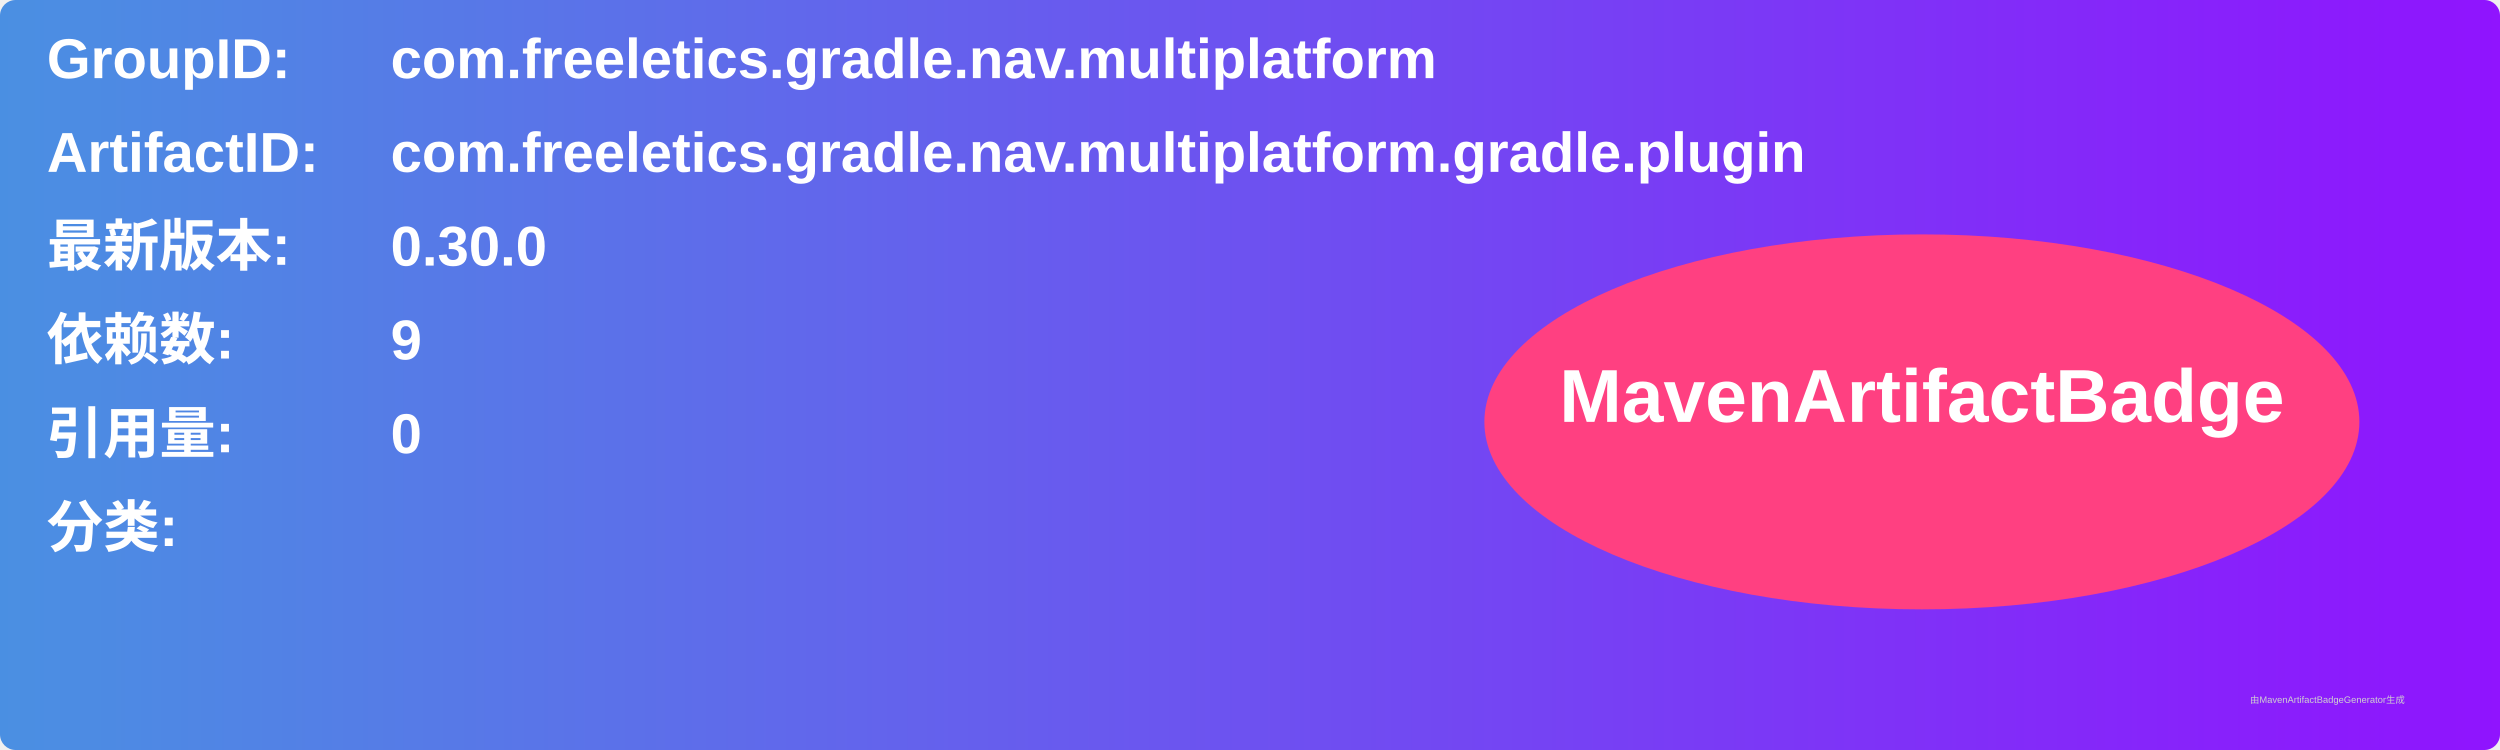
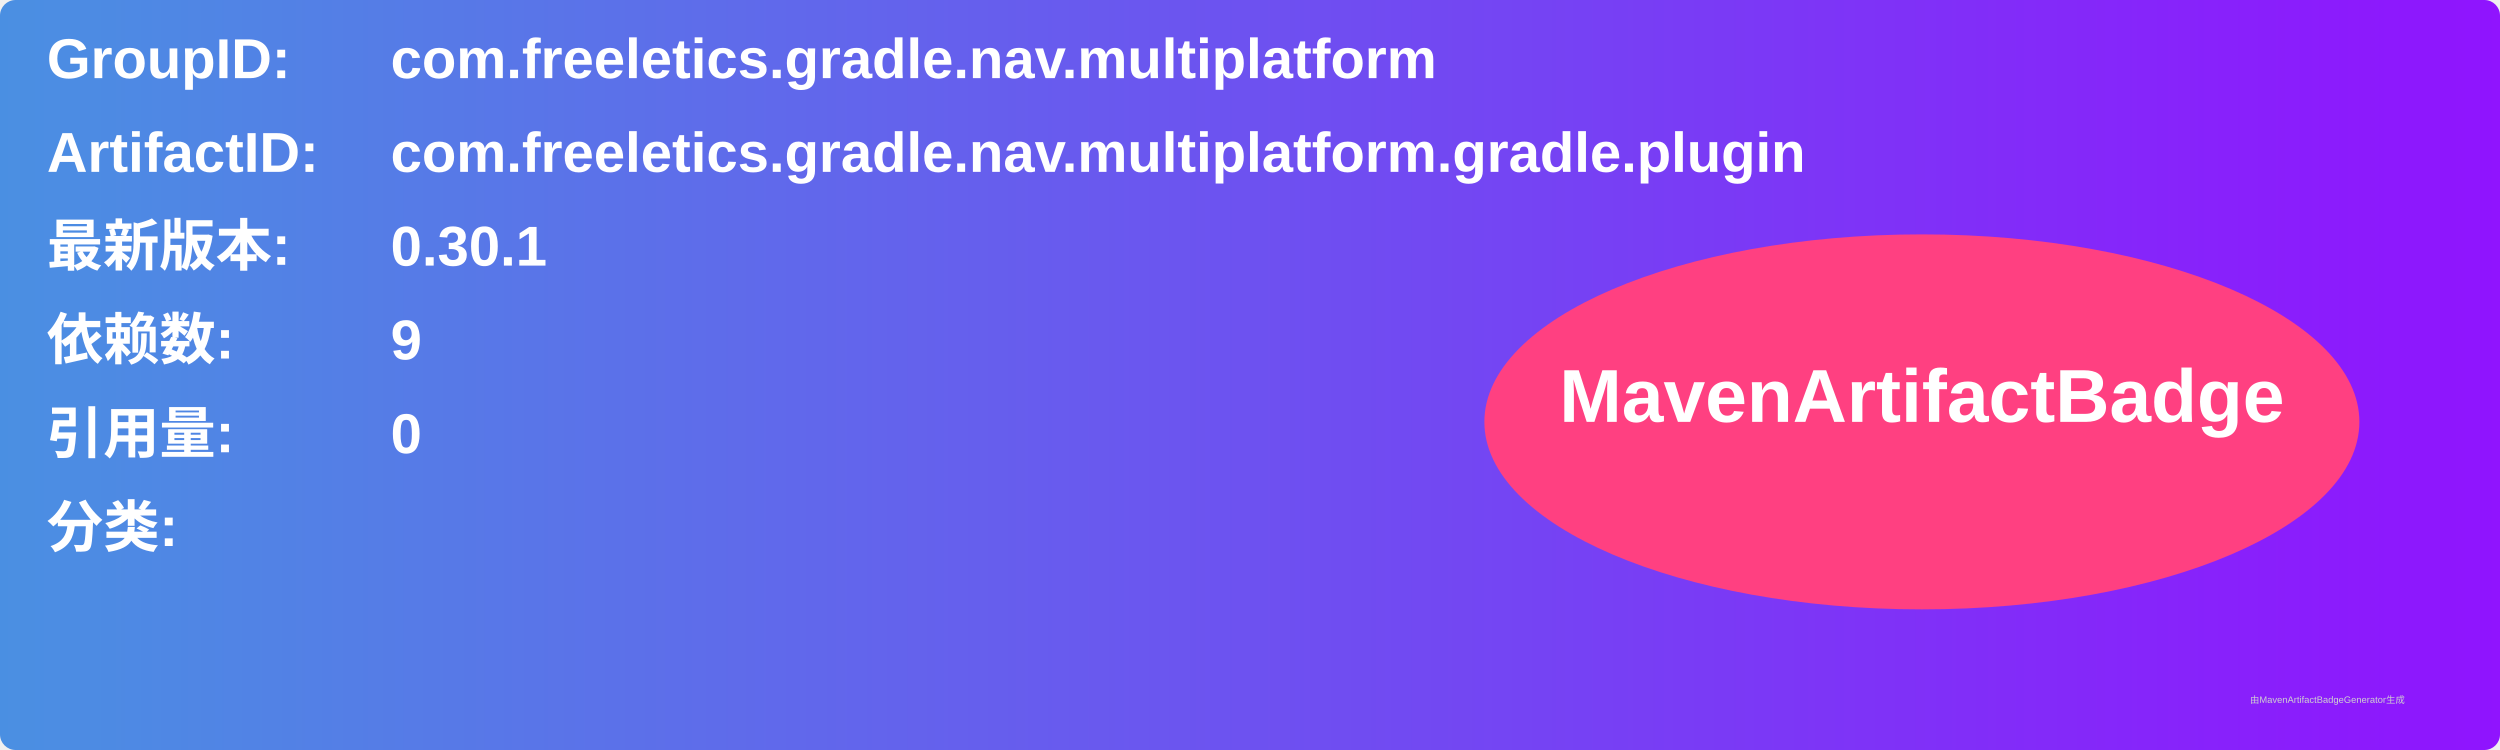
<svg xmlns="http://www.w3.org/2000/svg" width="800" height="240" viewBox="0 0 800 240">
  <linearGradient id="grad" x1="0%" y1="0%" x2="100%" y2="0%">
    <stop offset="0%" stop-color="#4a90e2" />
    <stop offset="100%" stop-color="#9013fe" />
  </linearGradient>
  <rect width="100%" height="100%" rx="5" ry="5" fill="url(#grad)" />
  <g transform="translate(15, 15)">
    <text x="0" y="10" font-family="Arial" font-size="18" fill="white" font-weight="bold" width="260">GroupID:</text>
    <text x="110" y="10" font-family="Arial" font-size="18" fill="white" font-weight="bold" width="460">com.freeletics.gradle.nav.multiplatform</text>
    <text x="0" y="40" font-family="Arial" font-size="18" fill="white" font-weight="bold" width="260">ArtifactID:</text>
    <text x="110" y="40" font-family="Arial" font-size="18" fill="white" font-weight="bold" width="460">com.freeletics.gradle.nav.multiplatform.gradle.plugin</text>
    <text x="0" y="70" font-family="Arial" font-size="18" fill="white" font-weight="bold">最新版本:</text>
    <text x="110" y="70" font-family="Arial" font-size="18" fill="white" font-weight="bold">
-       <tspan font-weight="bold">0.30.0</tspan>
+       <tspan font-weight="bold">0.30.1</tspan>
    </text>
    <text x="0" y="100" font-family="Arial" font-size="18" fill="white" font-weight="bold">依赖数: </text>
    <text x="110" y="100" font-family="Arial" font-size="18" fill="white">
      <tspan font-weight="bold">9</tspan>
    </text>
    <text x="0" y="130" font-family="Arial" font-size="18" fill="white" font-weight="bold">引用量: </text>
    <text x="110" y="130" font-family="Arial" font-size="18" fill="white">
      <tspan font-weight="bold">0</tspan>
    </text>
    <text x="0" y="160" font-family="Arial" font-size="18" fill="white" font-weight="bold">分类:</text>
    <text x="10" y="190" font-family="Arial" font-size="10" fill="white">
      <tspan font-weight="bold" />
    </text>
    <ellipse cx="600" cy="120" rx="140" ry="60" fill="#ff4081" />
    <text x="600" y="120" text-anchor="middle" font-family="Arial" font-size="24" fill="white" font-weight="bold">MavenArtifactBadge</text>
  </g>
  <text x="720" y="225" font-family="Arial" font-size="3" fill="#d0d0d0">由MavenArtifactBadgeGenerator生成</text>
</svg>
